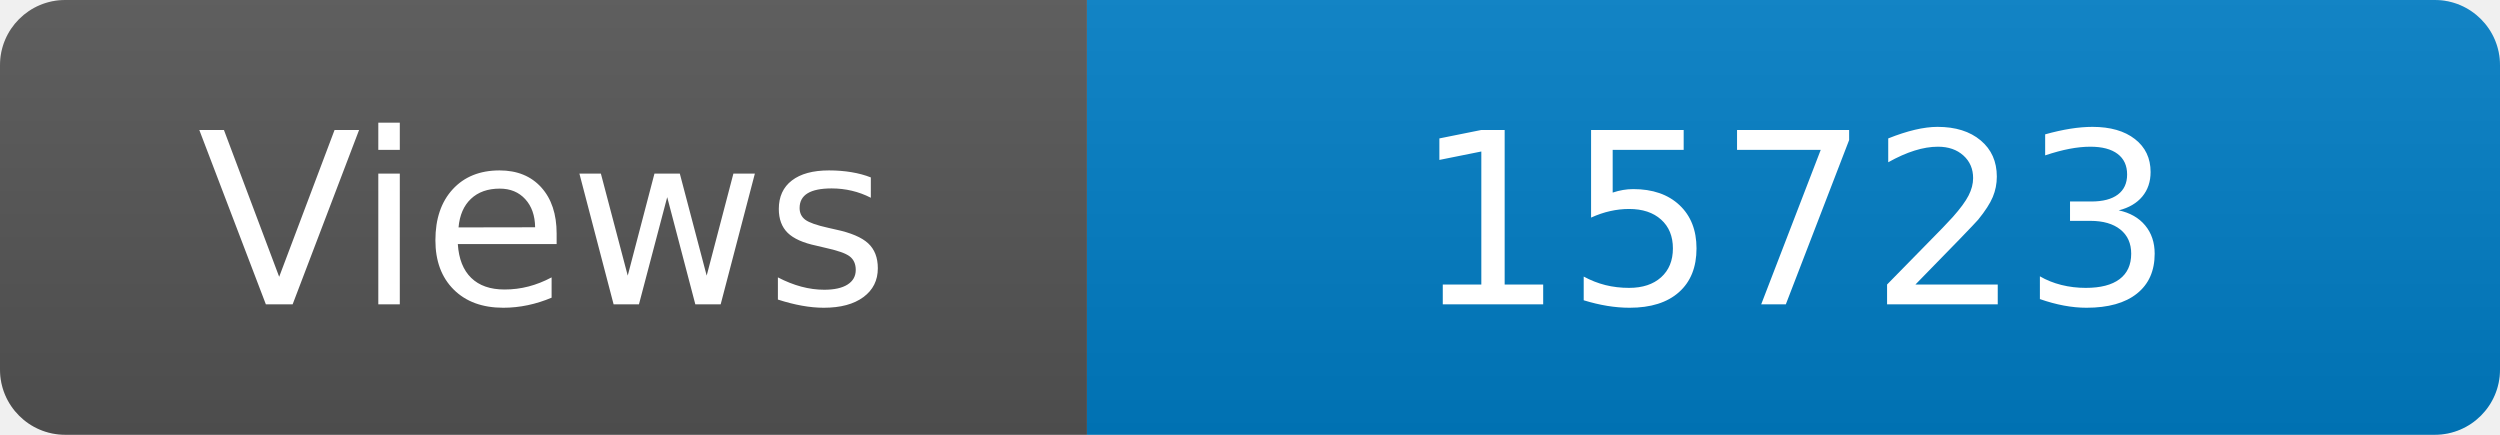
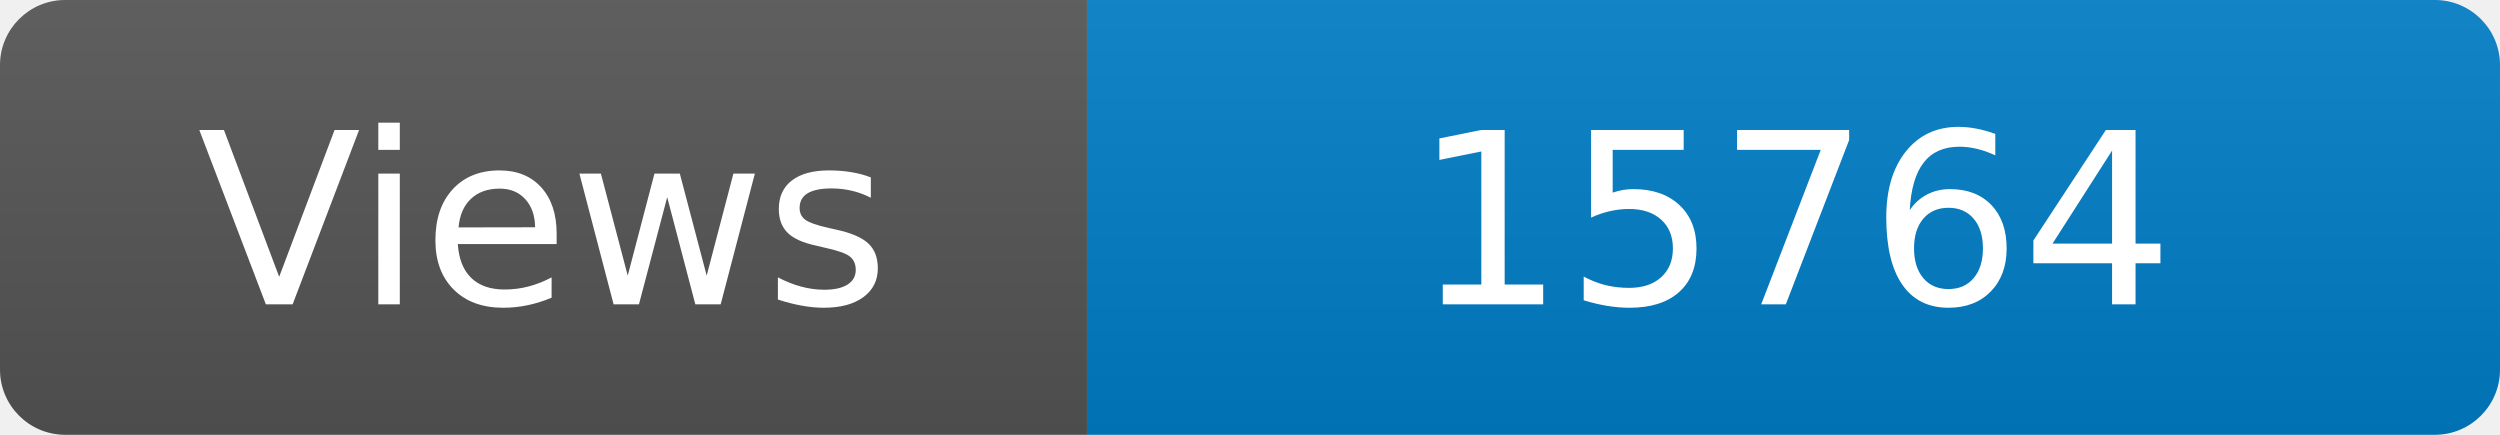
<svg xmlns="http://www.w3.org/2000/svg" width="115" height="20" role="img" aria-label="Maintained?: yes">
  <linearGradient id="s" x2="0" y2="100%">
    <stop offset="0" stop-color="#bbb" stop-opacity=".1" />
    <stop offset="1" stop-opacity=".1" />
  </linearGradient>
  <clipPath id="r">
    <rect width="115" height="20" rx="3" fill="#fff" />
  </clipPath>
  <g clip-path="url(#r)">
    <rect width="50" height="20" fill="#555" />
    <rect x="50" width="160" height="20" fill="#007ec6" />
    <rect width="115" height="20" fill="url(#s)" />
  </g>
  <g fill="#fff" text-anchor="middle" font-family="Verdana,Geneva,DejaVu Sans,sans-serif" font-size="110">
    <text x="250" y="140" transform="scale(.1)" fill="#fff">Views</text>
-     <text x="825" y="140" transform="scale(.1)" fill="#fff">15723</text>
+     <text x="825" y="140" transform="scale(.1)" fill="#fff">15764</text>
  </g>
</svg>
